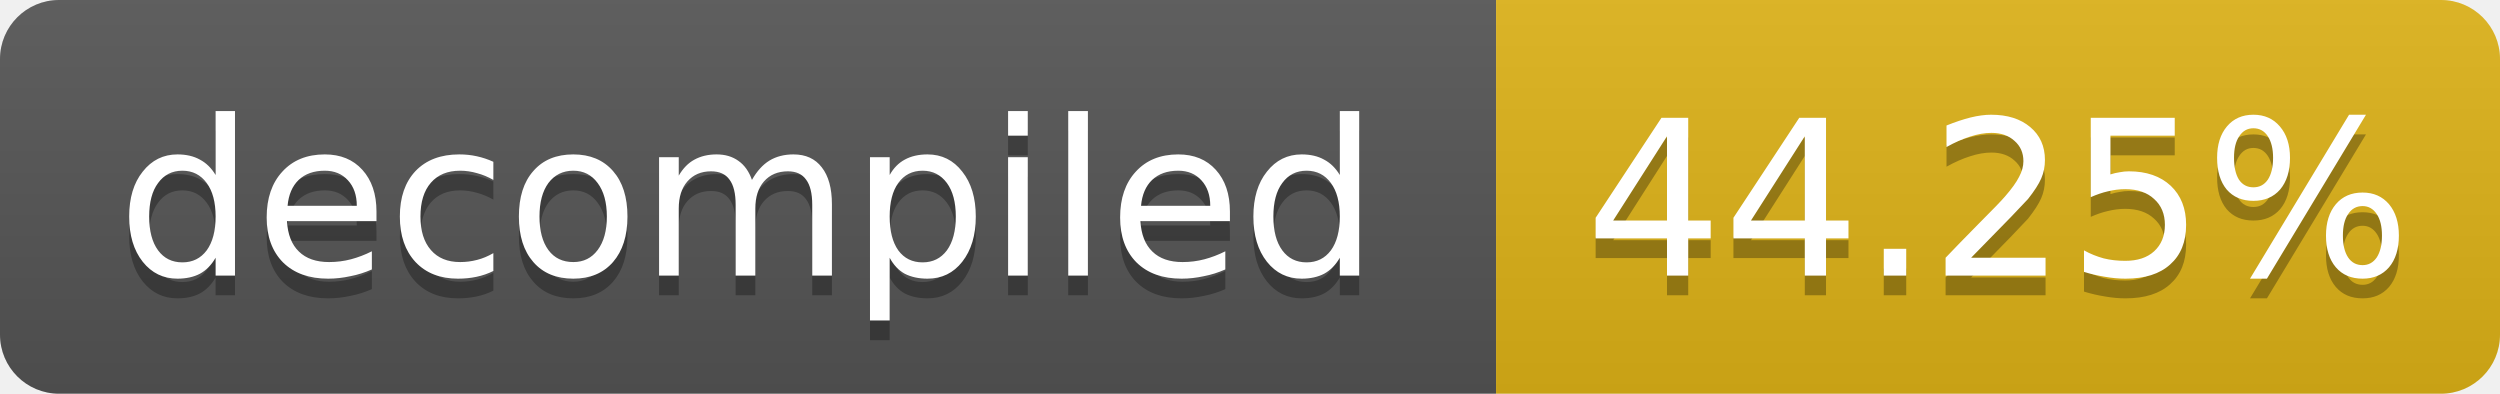
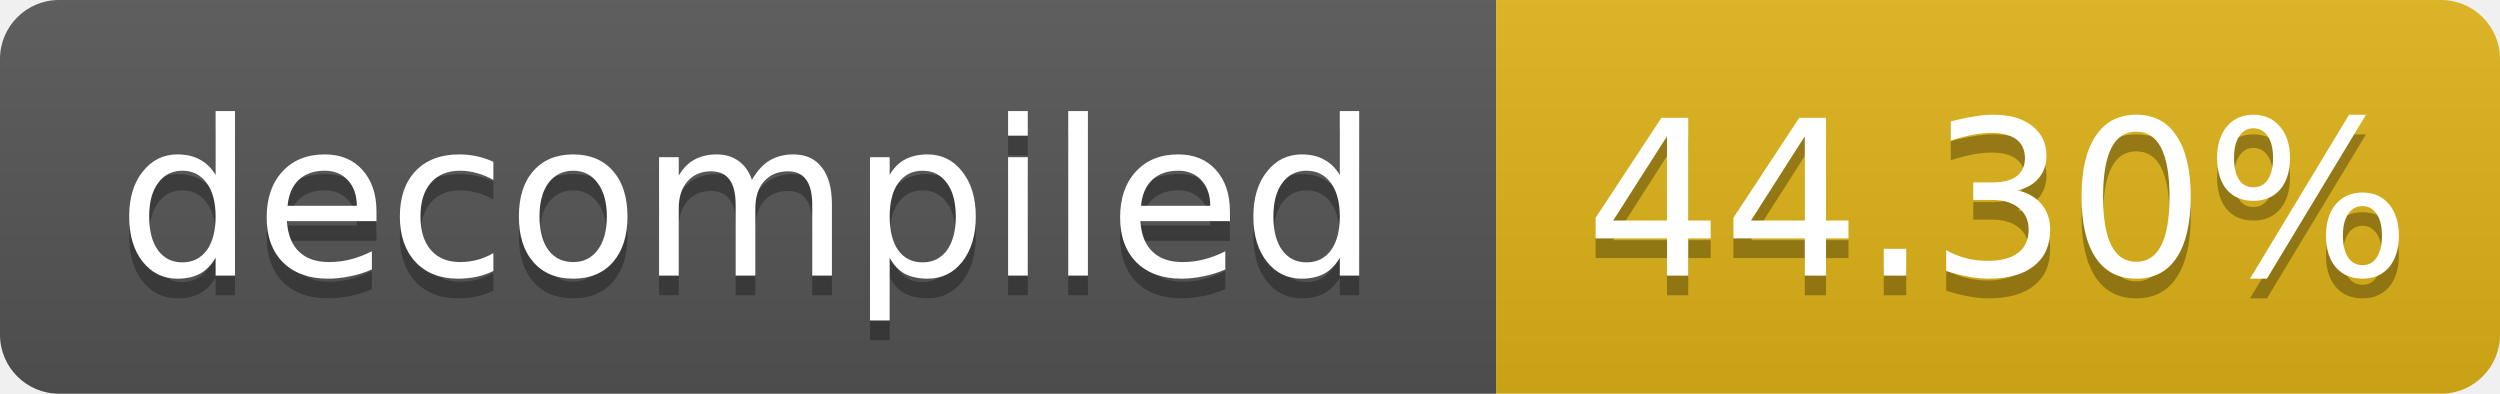
- <svg xmlns="http://www.w3.org/2000/svg" width="127" height="20" role="img" aria-label="decompiled: 44.25%">
+ <svg xmlns="http://www.w3.org/2000/svg" width="127" height="20" role="img" aria-label="decompiled: 44.30%">
  <linearGradient id="s" x2="0" y2="100%">
    <stop offset="0" stop-color="#bbb" stop-opacity=".1" />
    <stop offset="1" stop-opacity=".1" />
  </linearGradient>
  <clipPath id="r">
    <rect width="127" height="20" rx="3" fill="#fff" />
  </clipPath>
  <g clip-path="url(#r)">
    <rect width="76" height="20" fill="#555" />
    <rect x="76" width="51" height="20" fill="#dfb317" />
    <rect width="127" height="20" fill="url(#s)" />
  </g>
  <g fill="#fff" text-anchor="middle" font-family="Verdana,Geneva,DejaVu Sans,sans-serif" font-size="11">
    <text x="38.0" y="15" fill="#010101" fill-opacity=".3">decompiled</text>
    <text x="38.0" y="14">decompiled</text>
-     <text x="101.5" y="15" fill="#010101" fill-opacity=".3">44.25%</text>
-     <text x="101.5" y="14">44.25%</text>
+     <text x="101.5" y="15" fill="#010101" fill-opacity=".3">44.30%</text>
+     <text x="101.5" y="14">44.30%</text>
  </g>
</svg>
